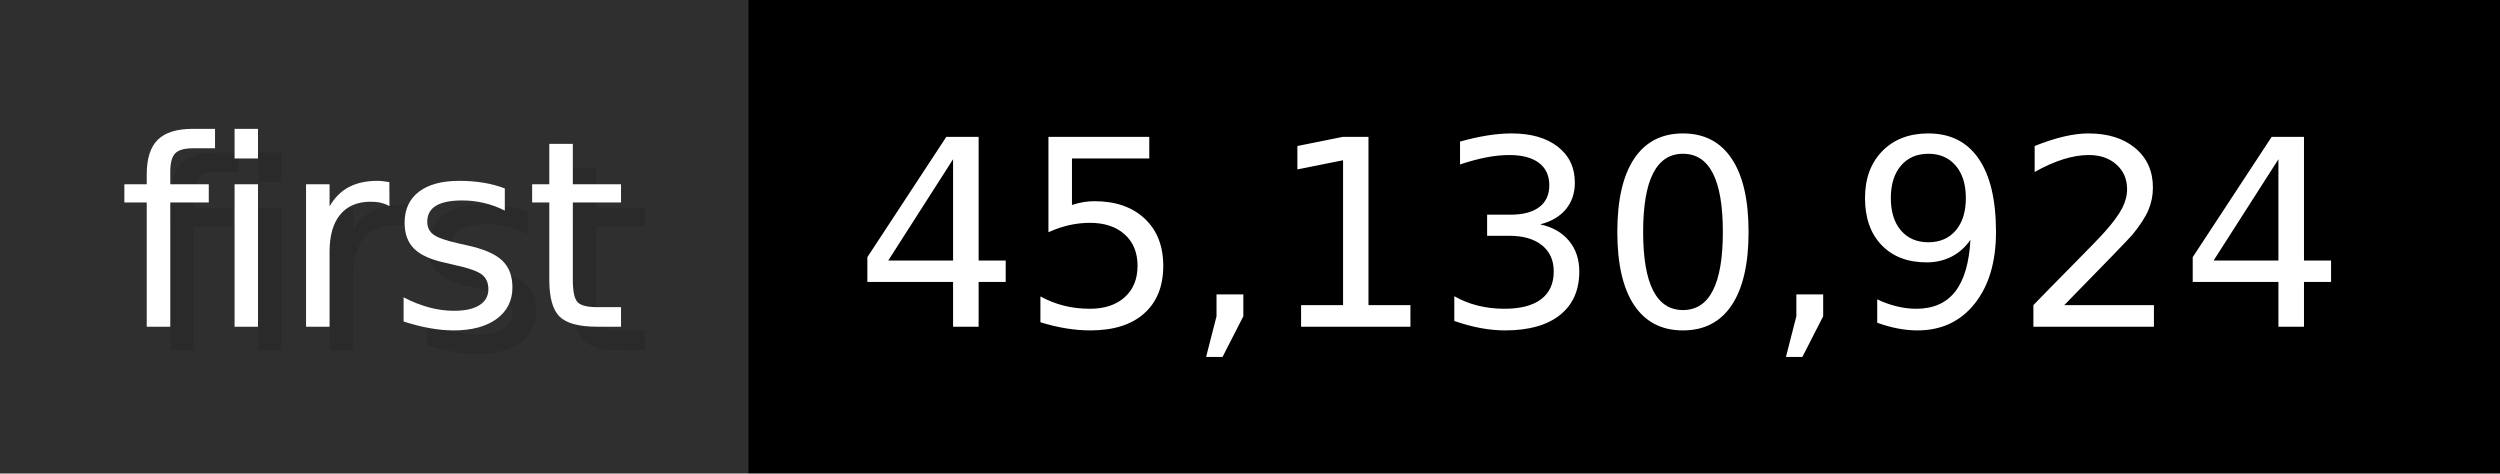
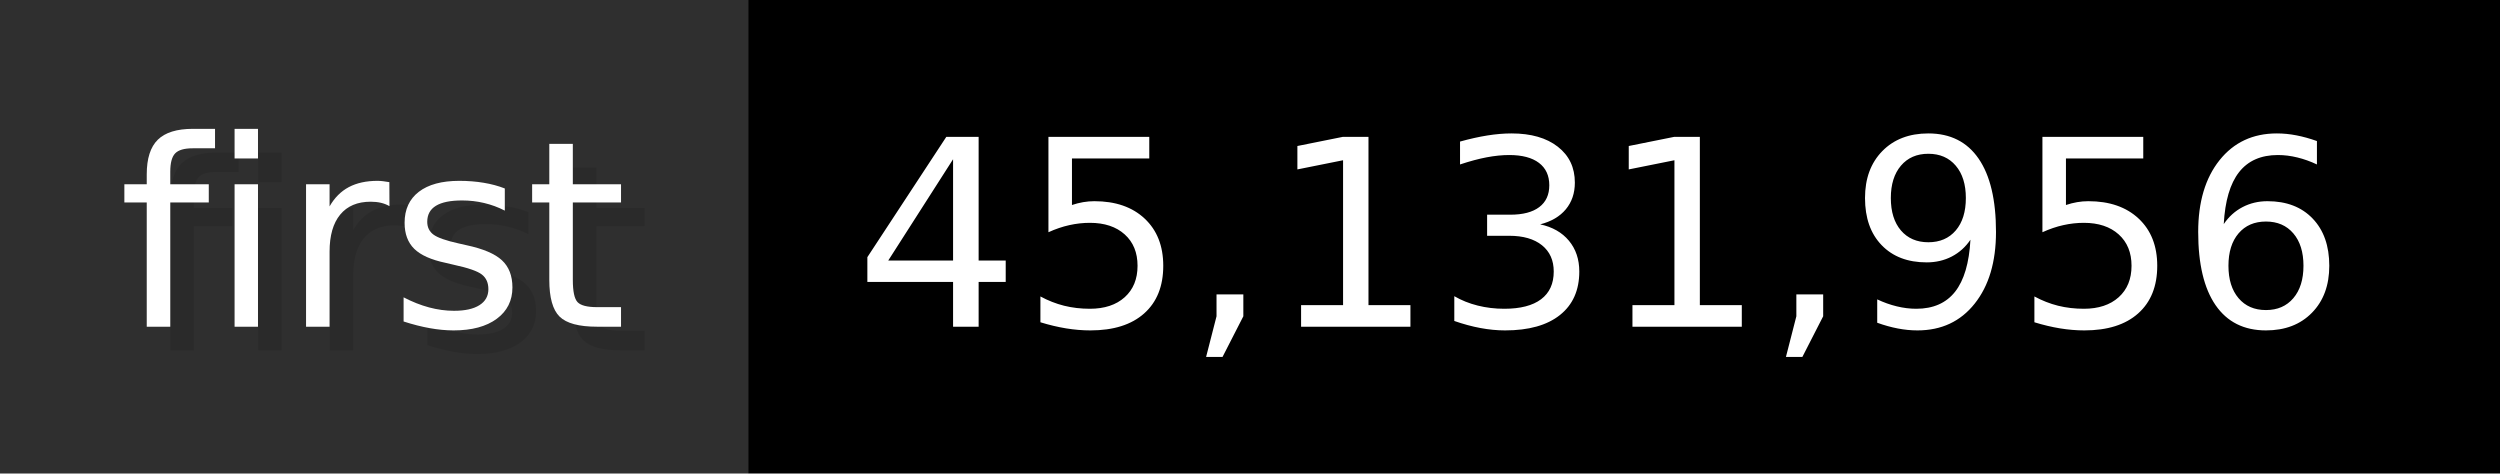
- <svg xmlns="http://www.w3.org/2000/svg" width="105.6" height="20" viewBox="0 0 1056 200" role="img" aria-label="first: 45,130,924">
+ <svg xmlns="http://www.w3.org/2000/svg" width="105.6" height="20" viewBox="0 0 1056 200" role="img" aria-label="first: 45,131,956">
  <g>
    <rect fill="#2F2F2F" width="316" height="200" />
    <rect fill="#" x="316" width="740" height="200" />
  </g>
  <g aria-hidden="true" fill="#fff" text-anchor="start" font-family="Verdana,DejaVu Sans,sans-serif" font-size="110">
    <text x="60" y="148" textLength="216" fill="#000" opacity="0.1">first</text>
    <text x="50" y="138" textLength="216">first</text>
-     <text x="371" y="148" textLength="640" fill="#000" opacity="0.1">45,130,924</text>
-     <text x="361" y="138" textLength="640">45,130,924</text>
+     <text x="371" y="148" textLength="640" fill="#000" opacity="0.1">45,131,956</text>
+     <text x="361" y="138" textLength="640">45,131,956</text>
  </g>
</svg>
